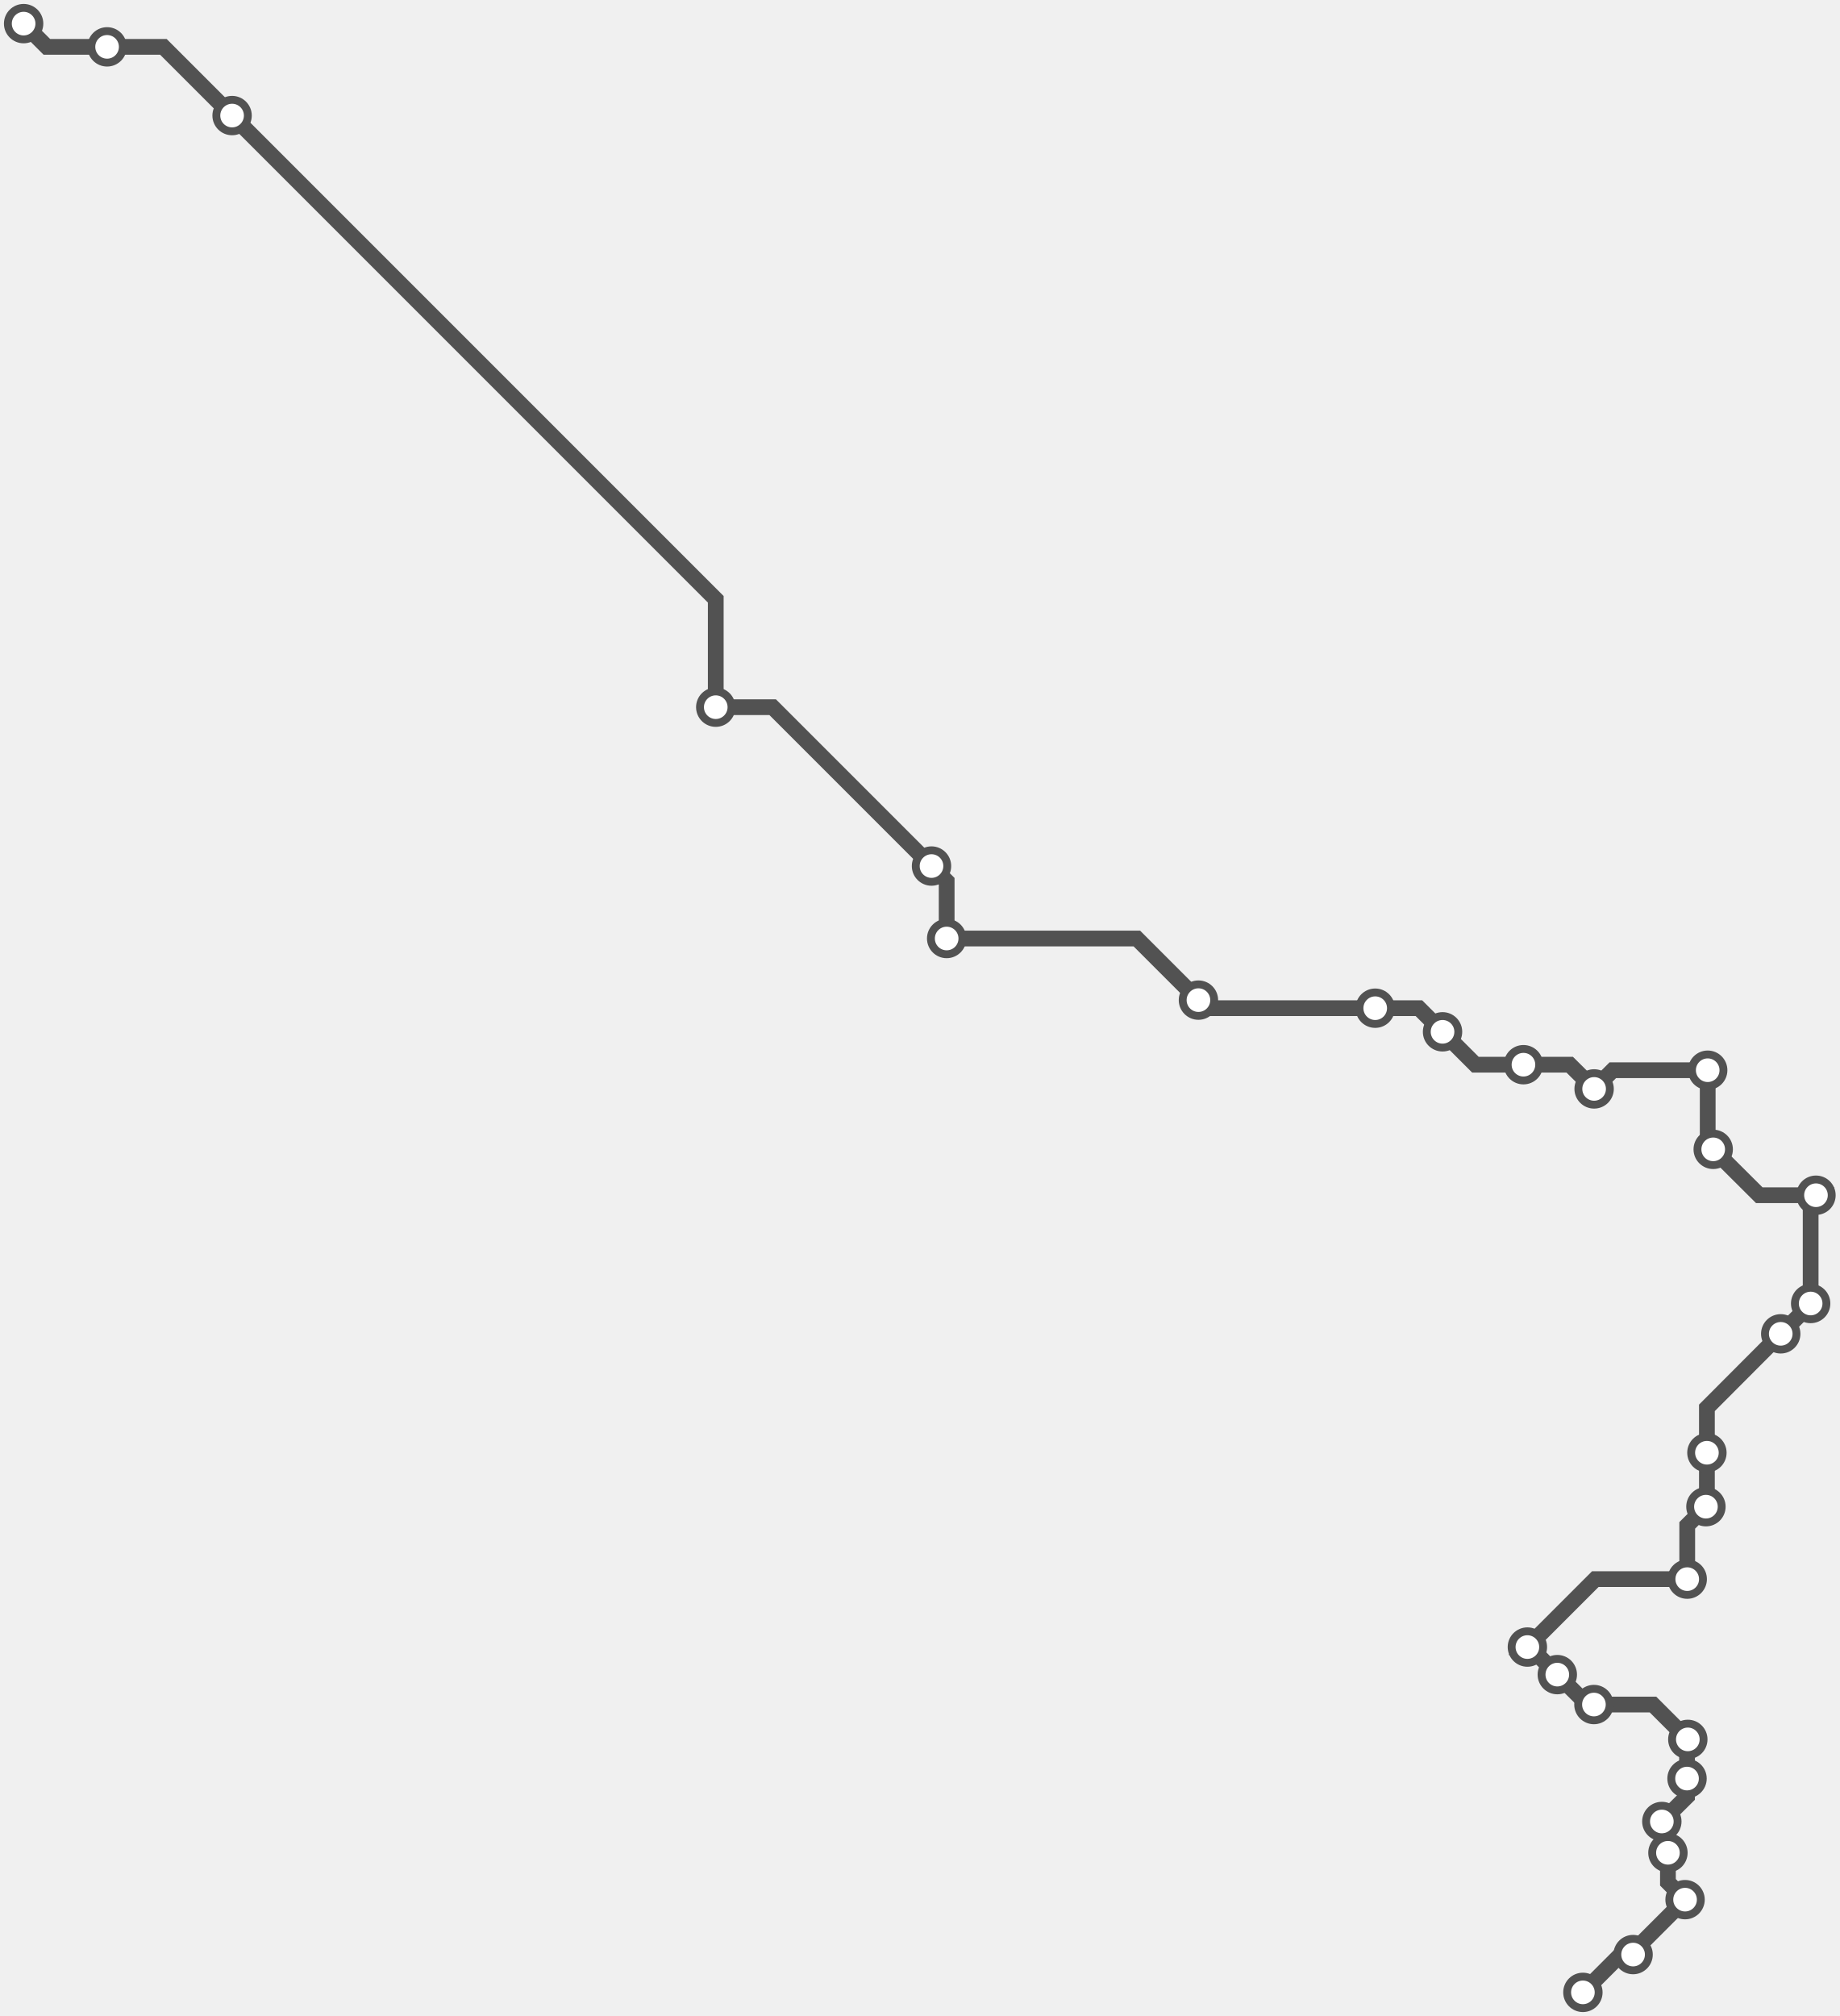
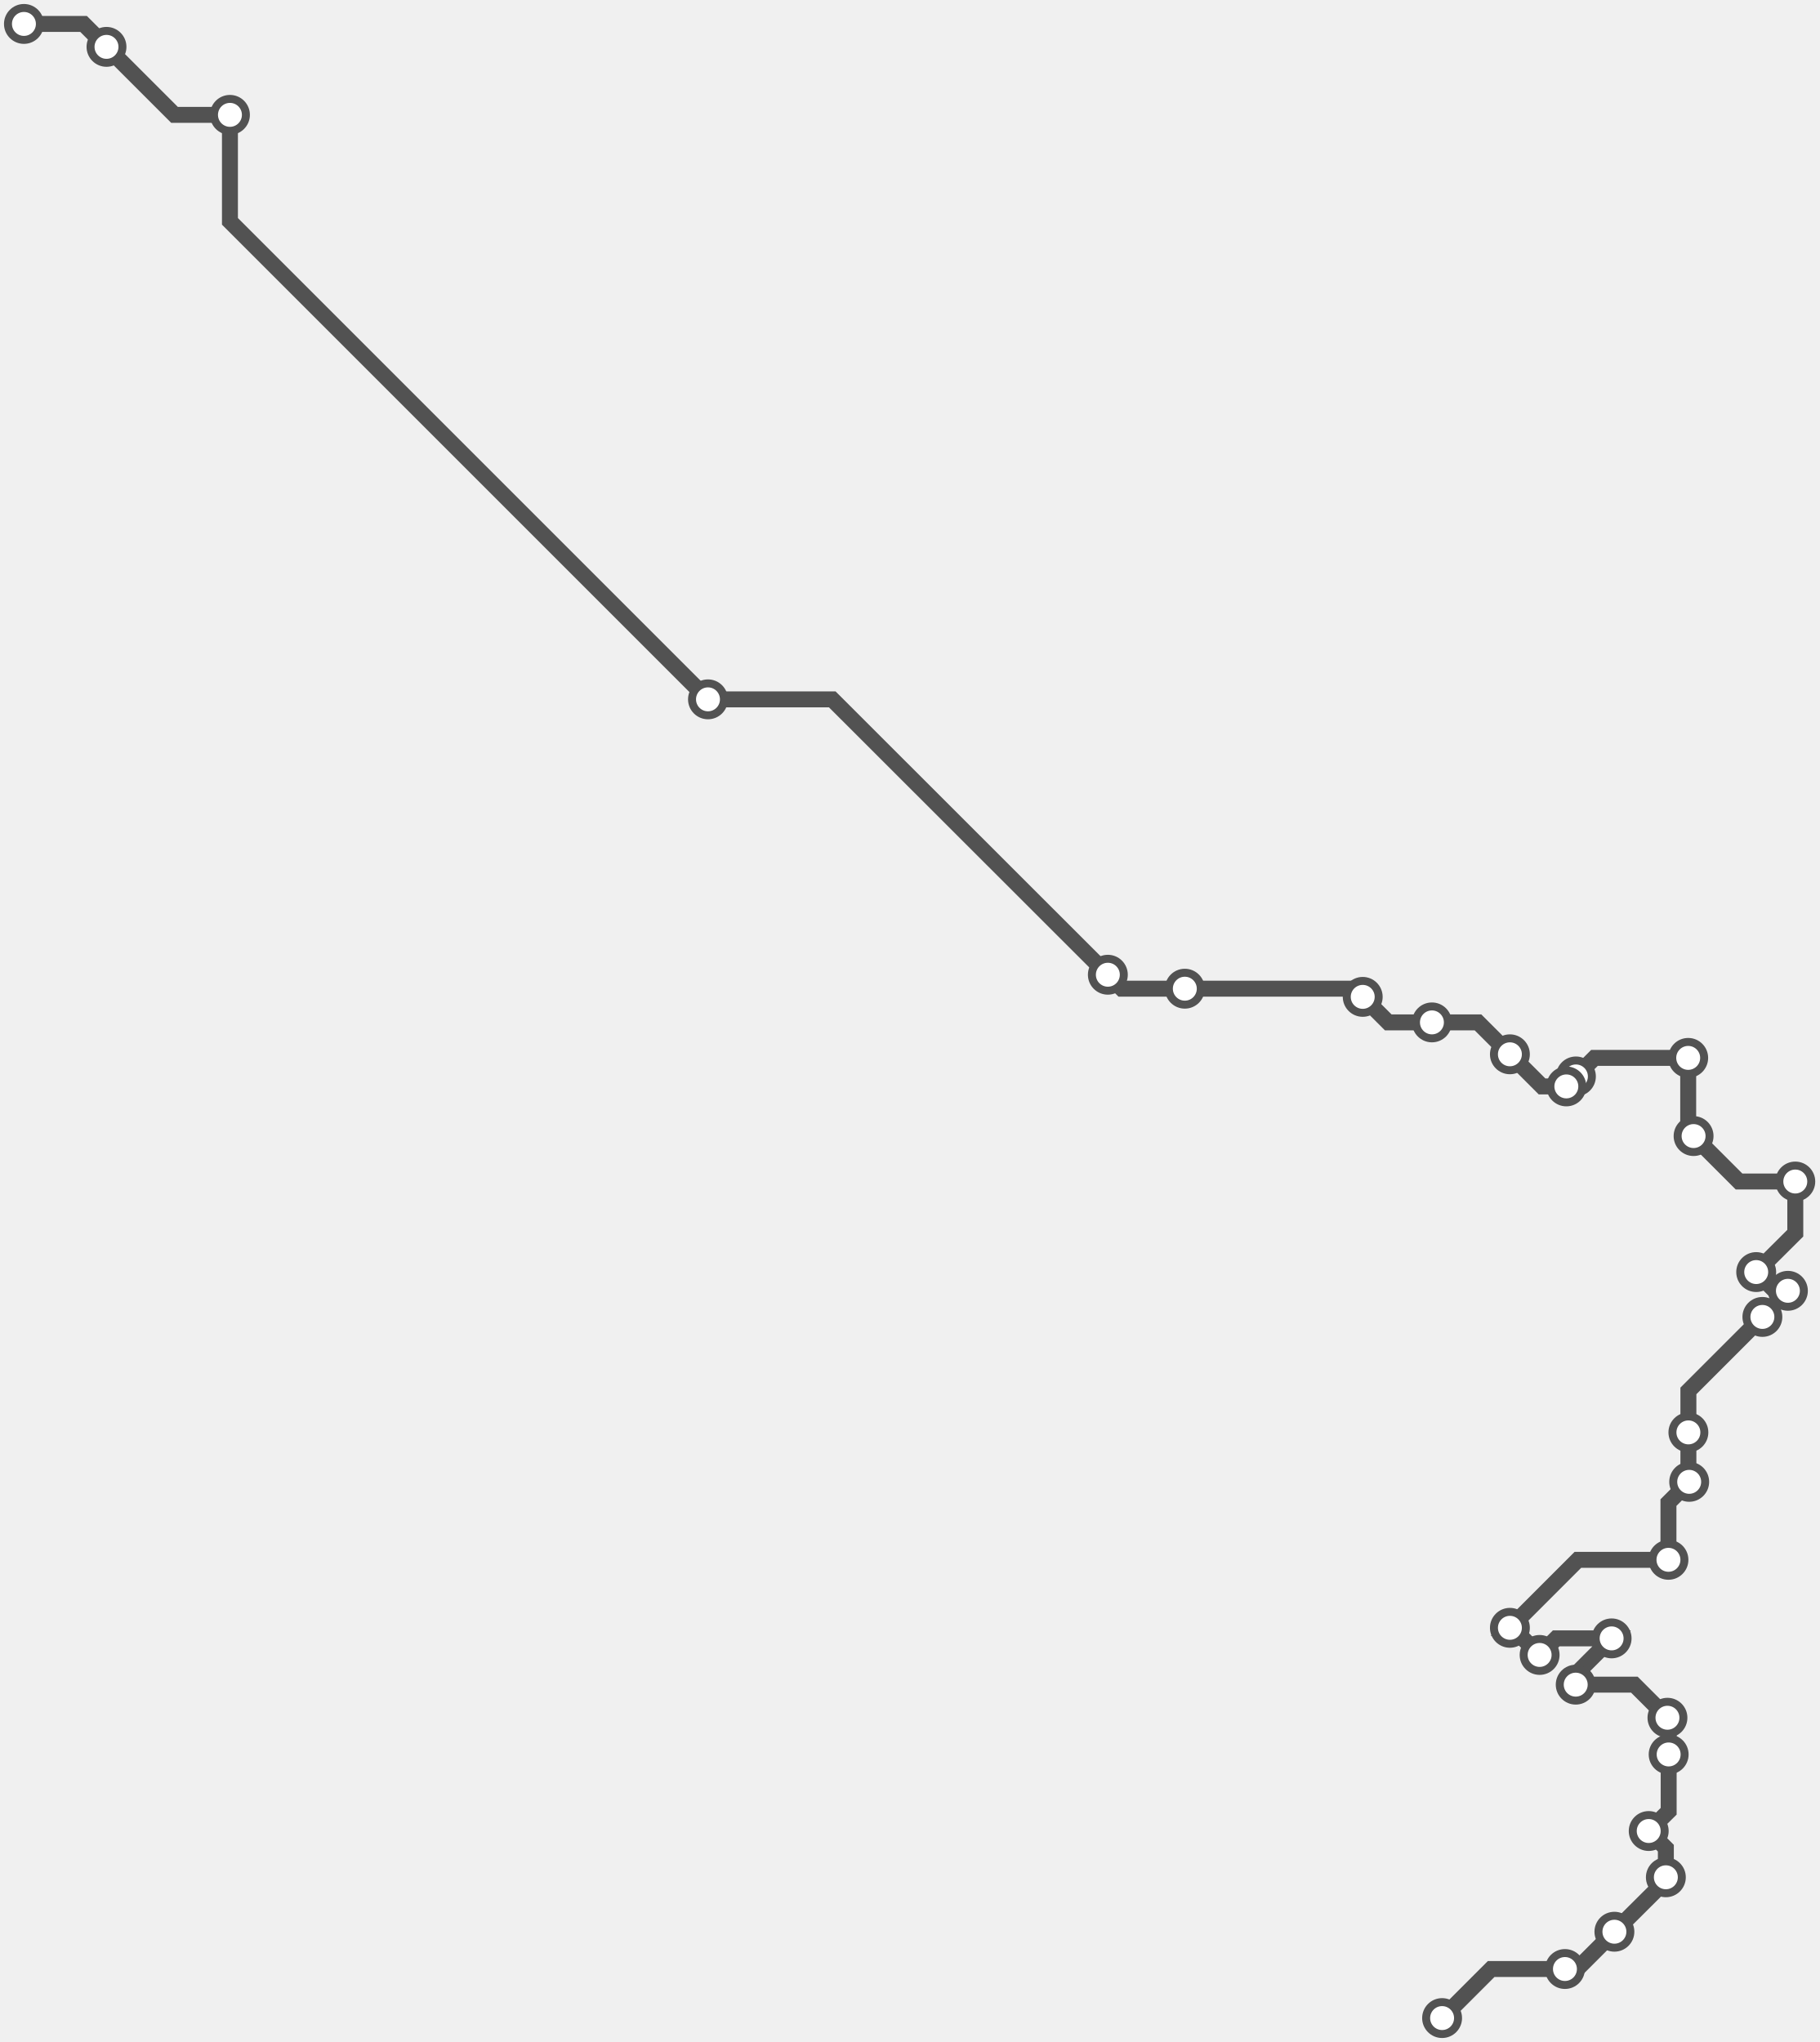
- <svg xmlns="http://www.w3.org/2000/svg" width="934.5" height="1024.0">
-   <path d="M12.0 12.0 L23.8 23.8 L54.4 23.8 L83.0 23.8 L117.9 58.7 L363.6 304.4 L363.6 359.2 L392.5 359.2 L473.2 439.9 L480.9 447.6 L480.9 476.7 L577.5 476.7 L608.8 508.0 L612.9 512.1 L698.6 512.1 L720.8 512.1 L732.8 524.1 L749.5 540.8 L773.9 540.8 L797.4 540.8 L809.8 553.1 L819.3 543.6 L867.5 543.6 L867.5 581.0 L870.3 583.8 L893.7 607.1 L922.5 607.1 L919.8 609.9 L919.8 662.1 L919.8 662.4 L904.6 677.5 L867.1 715.1 L867.1 737.9 L867.1 764.9 L866.6 765.3 L857.1 774.8 L857.1 802.1 L810.4 802.1 L775.9 836.6 L777.2 836.6 L791.1 850.6 L806.4 865.8 L809.7 865.8 L839.7 865.8 L857.4 883.5 L857.0 884.0 L857.0 903.4 L857.0 912.5 L844.2 925.2 L847.3 928.3 L847.3 941.1 L847.3 956.1 L856.0 964.9 L829.6 991.3 L829.6 992.8 L823.3 992.8 L804.1 1012.0 " />
+ <svg xmlns="http://www.w3.org/2000/svg" width="912.2" height="1024.0">
+   <path d="M723.099 1012.0 L747.7 987.4 L784.7 987.4 L790.8 987.4 L809.5 968.7 L835.3 943.0 L835.3 941.4 L835.3 926.8 L826.7 918.2 L836.7 908.3 L836.7 879.8 L836.7 862.0 L836.1 861.4 L819.5 844.8 L790.1 844.8 L790.1 839.6 L808.1 821.6 L780.3 821.6 L772.0 829.9 L758.3 816.3 L757.1 816.3 L791.2 782.2 L836.6 782.2 L836.6 753.5 L847.0 743.1 L846.6 742.7 L846.6 718.3 L846.6 697.5 L883.7 660.4 L896.5 647.6 L896.5 647.3 L890.0 647.3 L880.6 637.9 L900.2 618.4 L900.2 592.5 L872.0 592.5 L849.2 569.7 L846.5 567.0 L846.5 530.5 L799.5 530.5 L790.2 539.8 L785.4 544.6 L785.4 544.8 L773.2 544.8 L757.1 528.7 L741.1 512.7 L718.0 512.7 L696.1 512.7 L683.3 499.9 L679.2 495.8 L594.1 495.8 L562.5 495.8 L555.5 488.8 L417.3 350.7 L355.0 350.7 L115.3 111.0 L115.3 57.6 L87.5 57.6 L53.4 23.5 L41.9 12.0 L12.0 12.0 " />
+   <circle cx="723.1" cy="1012.0" r="8" />
+   <circle cx="784.7" cy="987.4" r="8" />
+   <circle cx="809.5" cy="968.7" r="8" />
+   <circle cx="835.3" cy="941.4" r="8" />
+   <circle cx="826.7" cy="918.2" r="8" />
+   <circle cx="836.7" cy="879.8" r="8" />
+   <circle cx="836.1" cy="861.4" r="8" />
+   <circle cx="790.1" cy="844.8" r="8" />
+   <circle cx="808.1" cy="821.6" r="8" />
+   <circle cx="772.0" cy="829.9" r="8" />
+   <circle cx="757.1" cy="816.3" r="8" />
+   <circle cx="836.6" cy="782.2" r="8" />
+   <circle cx="847.0" cy="743.1" r="8" />
+   <circle cx="846.6" cy="718.3" r="8" />
+   <circle cx="883.7" cy="660.4" r="8" />
+   <circle cx="896.5" cy="647.3" r="8" />
+   <circle cx="880.6" cy="637.9" r="8" />
+   <circle cx="900.2" cy="592.5" r="8" />
+   <circle cx="849.2" cy="569.7" r="8" />
+   <circle cx="846.5" cy="530.5" r="8" />
+   <circle cx="790.2" cy="539.8" r="8" />
+   <circle cx="785.4" cy="544.8" r="8" />
+   <circle cx="757.1" cy="528.7" r="8" />
+   <circle cx="718.0" cy="512.7" r="8" />
+   <circle cx="683.3" cy="499.9" r="8" />
+   <circle cx="594.1" cy="495.8" r="8" />
+   <circle cx="555.5" cy="488.8" r="8" />
+   <circle cx="355.0" cy="350.7" r="8" />
+   <circle cx="115.3" cy="57.6" r="8" />
+   <circle cx="53.4" cy="23.5" r="8" />
  <circle cx="12.0" cy="12.0" r="8" />
-   <circle cx="54.4" cy="23.8" r="8" />
-   <circle cx="117.9" cy="58.7" r="8" />
-   <circle cx="363.6" cy="359.2" r="8" />
-   <circle cx="473.2" cy="439.9" r="8" />
-   <circle cx="480.9" cy="476.7" r="8" />
-   <circle cx="608.8" cy="508.0" r="8" />
-   <circle cx="698.6" cy="512.1" r="8" />
-   <circle cx="732.8" cy="524.1" r="8" />
-   <circle cx="773.9" cy="540.8" r="8" />
-   <circle cx="809.8" cy="553.1" r="8" />
-   <circle cx="867.5" cy="543.6" r="8" />
-   <circle cx="870.3" cy="583.8" r="8" />
-   <circle cx="922.5" cy="607.1" r="8" />
-   <circle cx="919.8" cy="662.1" r="8" />
-   <circle cx="904.6" cy="677.5" r="8" />
-   <circle cx="867.1" cy="737.9" r="8" />
-   <circle cx="866.6" cy="765.3" r="8" />
-   <circle cx="857.1" cy="802.1" r="8" />
-   <circle cx="775.9" cy="836.6" r="8" />
-   <circle cx="791.1" cy="850.6" r="8" />
-   <circle cx="809.7" cy="865.8" r="8" />
-   <circle cx="857.4" cy="883.5" r="8" />
-   <circle cx="857.0" cy="903.4" r="8" />
-   <circle cx="844.2" cy="925.2" r="8" />
-   <circle cx="847.3" cy="941.1" r="8" />
-   <circle cx="856.0" cy="964.9" r="8" />
-   <circle cx="829.6" cy="992.8" r="8" />
-   <circle cx="804.1" cy="1012.0" r="8" />
  <style>
circle {
fill: white;
stroke: #525252;
stroke-width: 4;
}
path {
fill: none;
stroke: #525252;
stroke-width: 8;
}</style>
</svg>
